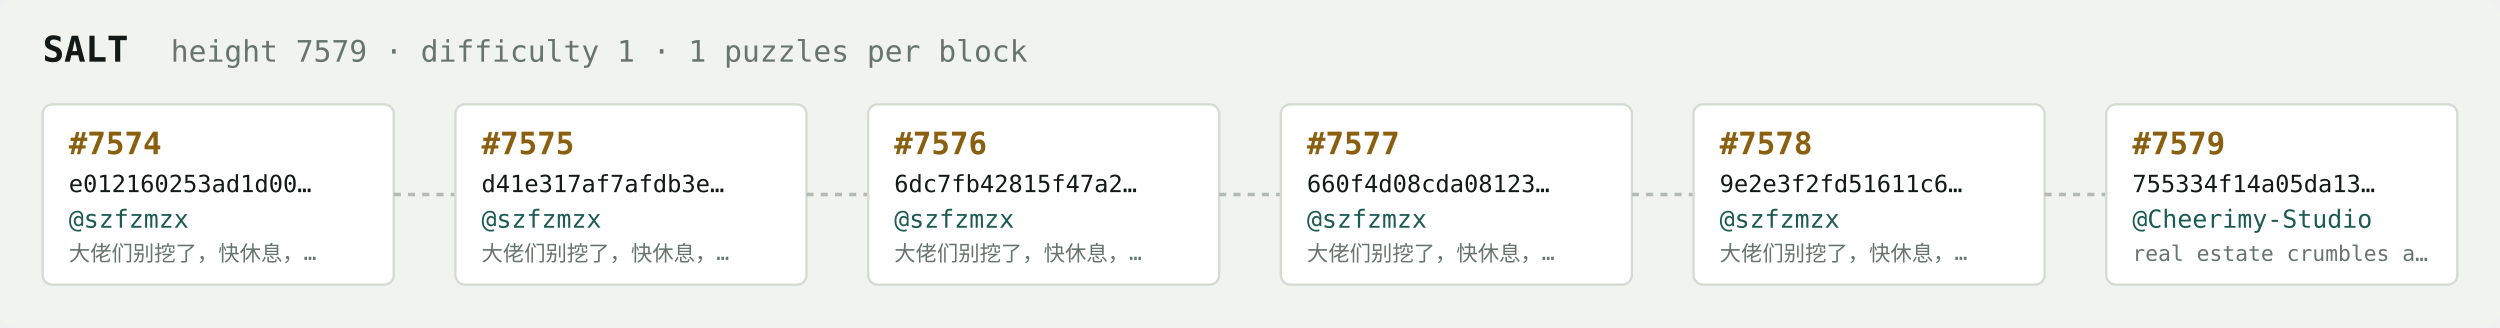
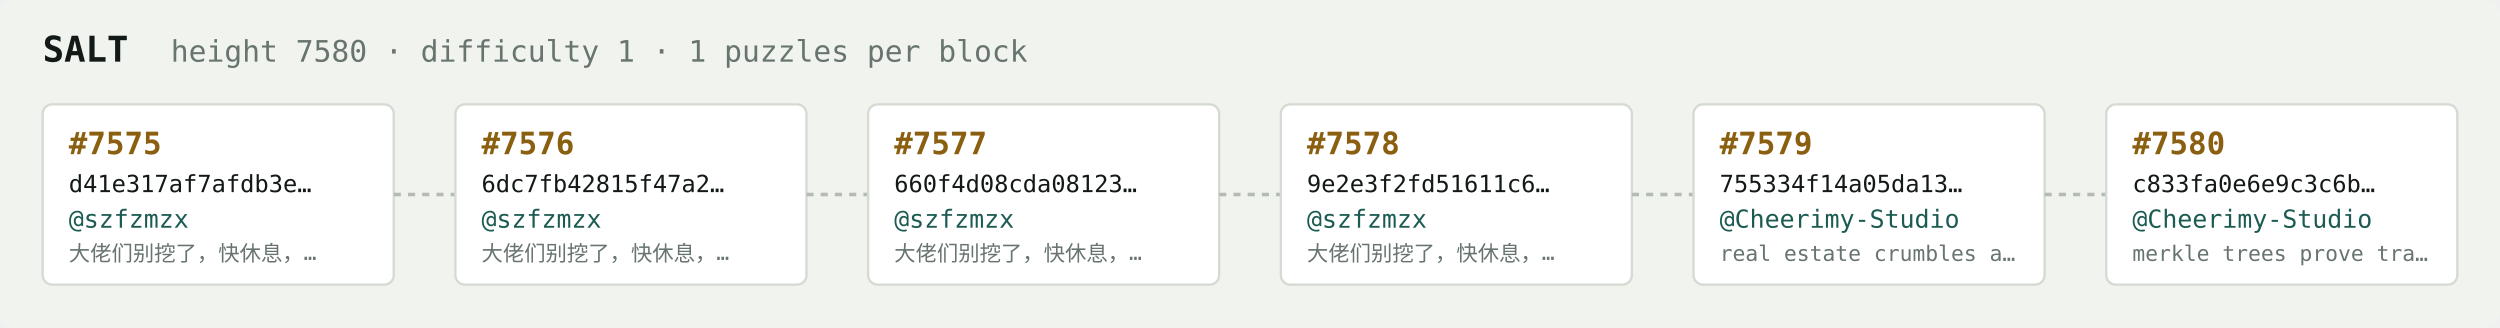
<svg xmlns="http://www.w3.org/2000/svg" width="1054" height="138" viewBox="0 0 1054 138" font-family="ui-monospace,SFMono-Regular,Menlo,monospace">
  <rect fill="#f1f3ef" width="1054" height="138" rx="6" />
  <text x="18" y="26" fill="#121916" font-size="15" font-weight="700">SALT</text>
-   <text x="72" y="26" fill="#68746e" font-size="12.5">height 7579 · difficulty 1 · 1 puzzles per block</text>
+   <text x="72" y="26" fill="#68746e" font-size="12.5">height 7580 · difficulty 1 · 1 puzzles per block</text>
  <rect x="18" y="44" width="148" height="76" rx="4" fill="#ffffff" stroke="#d5dbd2" stroke-width="1" />
-   <text x="29" y="65" fill="#8a5f10" font-size="13" font-weight="700">#7574</text>
-   <text x="29" y="81" fill="#121916" font-size="10">e012160253ad1d00…</text>
+   <text x="29" y="65" fill="#8a5f10" font-size="13" font-weight="700">#7575</text>
+   <text x="29" y="81" fill="#121916" font-size="10">d41e317af7afdb3e…</text>
  <text x="29" y="96" fill="#1c5b52" font-size="10.5">@szfzmzx</text>
  <text x="29" y="110" fill="#68746e" font-size="9">大佬们别挖了，快休息，…</text>
  <line x1="166" y1="82.0" x2="192" y2="82.0" stroke="#b3bcb4" stroke-width="1.5" stroke-dasharray="3 3" />
  <rect x="192" y="44" width="148" height="76" rx="4" fill="#ffffff" stroke="#d5dbd2" stroke-width="1" />
-   <text x="203" y="65" fill="#8a5f10" font-size="13" font-weight="700">#7575</text>
-   <text x="203" y="81" fill="#121916" font-size="10">d41e317af7afdb3e…</text>
+   <text x="203" y="65" fill="#8a5f10" font-size="13" font-weight="700">#7576</text>
+   <text x="203" y="81" fill="#121916" font-size="10">6dc7fb42815f47a2…</text>
  <text x="203" y="96" fill="#1c5b52" font-size="10.5">@szfzmzx</text>
  <text x="203" y="110" fill="#68746e" font-size="9">大佬们别挖了，快休息，…</text>
  <line x1="340" y1="82.0" x2="366" y2="82.0" stroke="#b3bcb4" stroke-width="1.5" stroke-dasharray="3 3" />
  <rect x="366" y="44" width="148" height="76" rx="4" fill="#ffffff" stroke="#d5dbd2" stroke-width="1" />
-   <text x="377" y="65" fill="#8a5f10" font-size="13" font-weight="700">#7576</text>
-   <text x="377" y="81" fill="#121916" font-size="10">6dc7fb42815f47a2…</text>
+   <text x="377" y="65" fill="#8a5f10" font-size="13" font-weight="700">#7577</text>
+   <text x="377" y="81" fill="#121916" font-size="10">660f4d08cda08123…</text>
  <text x="377" y="96" fill="#1c5b52" font-size="10.5">@szfzmzx</text>
  <text x="377" y="110" fill="#68746e" font-size="9">大佬们别挖了，快休息，…</text>
  <line x1="514" y1="82.0" x2="540" y2="82.0" stroke="#b3bcb4" stroke-width="1.5" stroke-dasharray="3 3" />
  <rect x="540" y="44" width="148" height="76" rx="4" fill="#ffffff" stroke="#d5dbd2" stroke-width="1" />
-   <text x="551" y="65" fill="#8a5f10" font-size="13" font-weight="700">#7577</text>
-   <text x="551" y="81" fill="#121916" font-size="10">660f4d08cda08123…</text>
+   <text x="551" y="65" fill="#8a5f10" font-size="13" font-weight="700">#7578</text>
+   <text x="551" y="81" fill="#121916" font-size="10">9e2e3f2fd51611c6…</text>
  <text x="551" y="96" fill="#1c5b52" font-size="10.5">@szfzmzx</text>
  <text x="551" y="110" fill="#68746e" font-size="9">大佬们别挖了，快休息，…</text>
  <line x1="688" y1="82.0" x2="714" y2="82.0" stroke="#b3bcb4" stroke-width="1.5" stroke-dasharray="3 3" />
  <rect x="714" y="44" width="148" height="76" rx="4" fill="#ffffff" stroke="#d5dbd2" stroke-width="1" />
-   <text x="725" y="65" fill="#8a5f10" font-size="13" font-weight="700">#7578</text>
-   <text x="725" y="81" fill="#121916" font-size="10">9e2e3f2fd51611c6…</text>
-   <text x="725" y="96" fill="#1c5b52" font-size="10.5">@szfzmzx</text>
-   <text x="725" y="110" fill="#68746e" font-size="9">大佬们别挖了，快休息，…</text>
+   <text x="725" y="65" fill="#8a5f10" font-size="13" font-weight="700">#7579</text>
+   <text x="725" y="81" fill="#121916" font-size="10">755334f14a05da13…</text>
+   <text x="725" y="96" fill="#1c5b52" font-size="10.5">@Cheerimy-Studio</text>
+   <text x="725" y="110" fill="#68746e" font-size="9">real estate crumbles a…</text>
  <line x1="862" y1="82.0" x2="888" y2="82.0" stroke="#b3bcb4" stroke-width="1.5" stroke-dasharray="3 3" />
  <rect x="888" y="44" width="148" height="76" rx="4" fill="#ffffff" stroke="#d5dbd2" stroke-width="1" />
-   <text x="899" y="65" fill="#8a5f10" font-size="13" font-weight="700">#7579</text>
-   <text x="899" y="81" fill="#121916" font-size="10">755334f14a05da13…</text>
+   <text x="899" y="65" fill="#8a5f10" font-size="13" font-weight="700">#7580</text>
+   <text x="899" y="81" fill="#121916" font-size="10">c833fa0e6e9c3c6b…</text>
  <text x="899" y="96" fill="#1c5b52" font-size="10.5">@Cheerimy-Studio</text>
-   <text x="899" y="110" fill="#68746e" font-size="9">real estate crumbles a…</text>
+   <text x="899" y="110" fill="#68746e" font-size="9">merkle trees prove tra…</text>
</svg>
